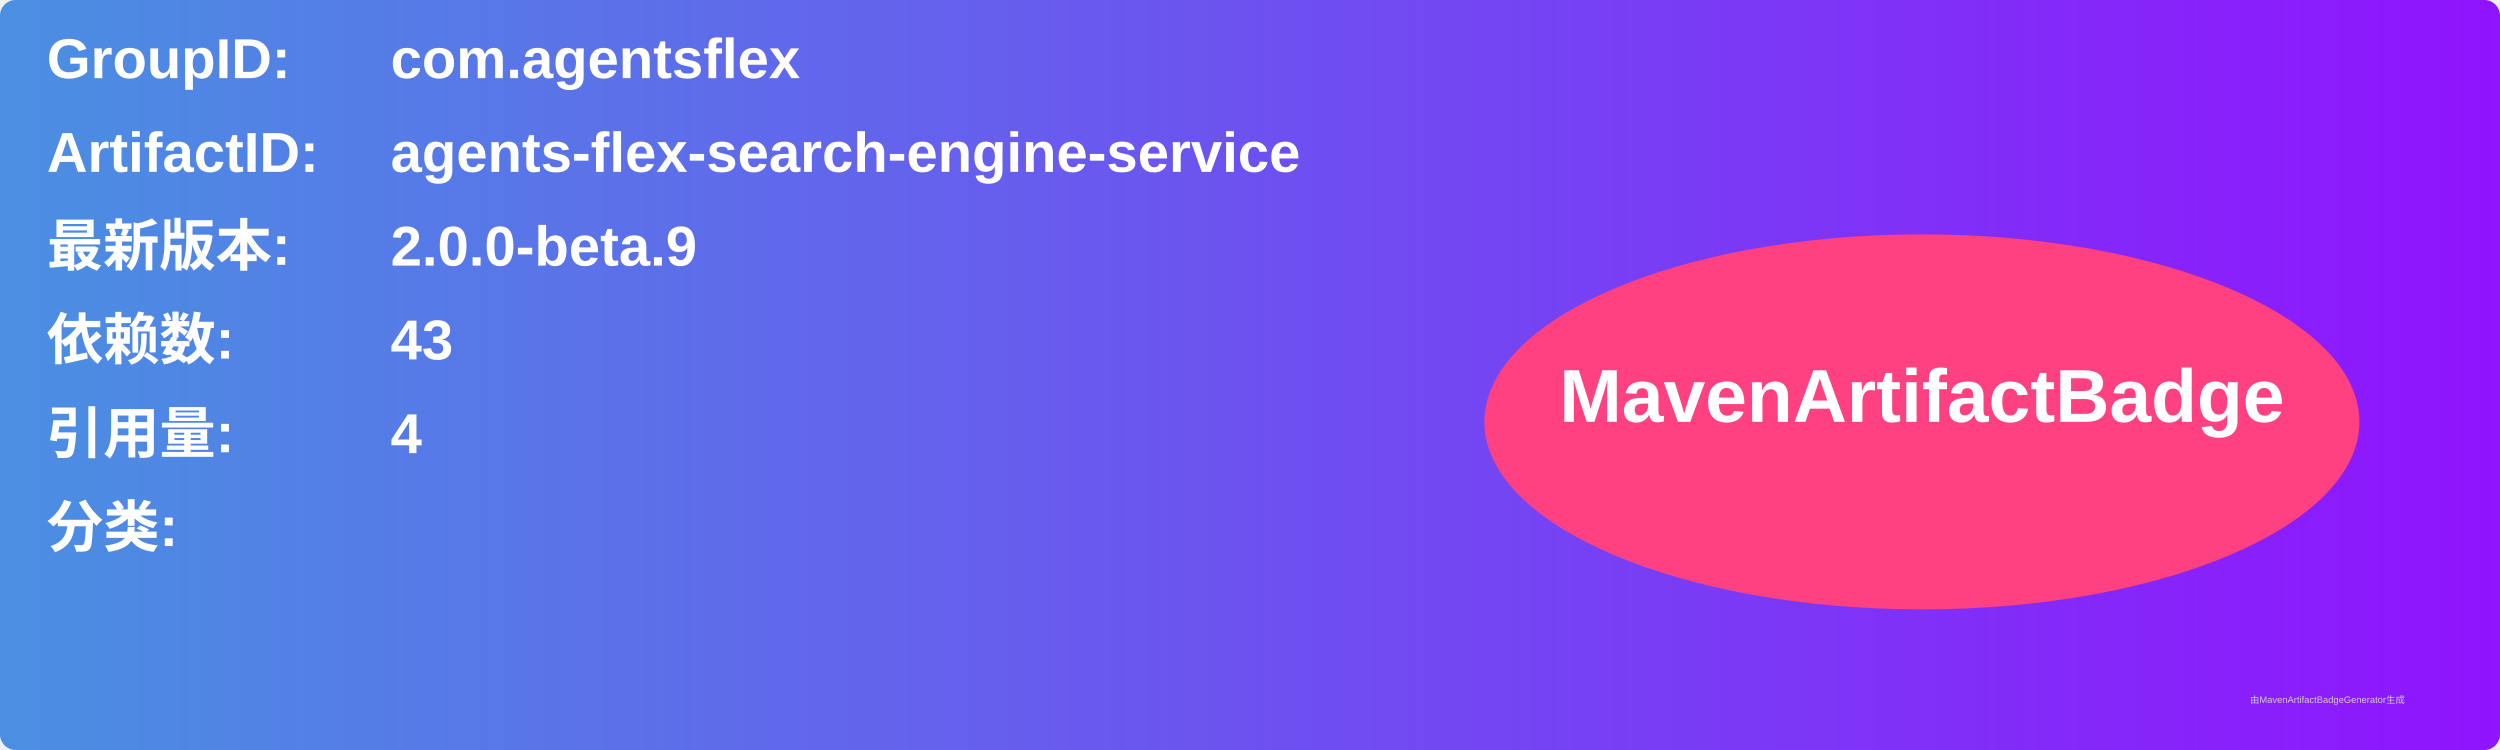
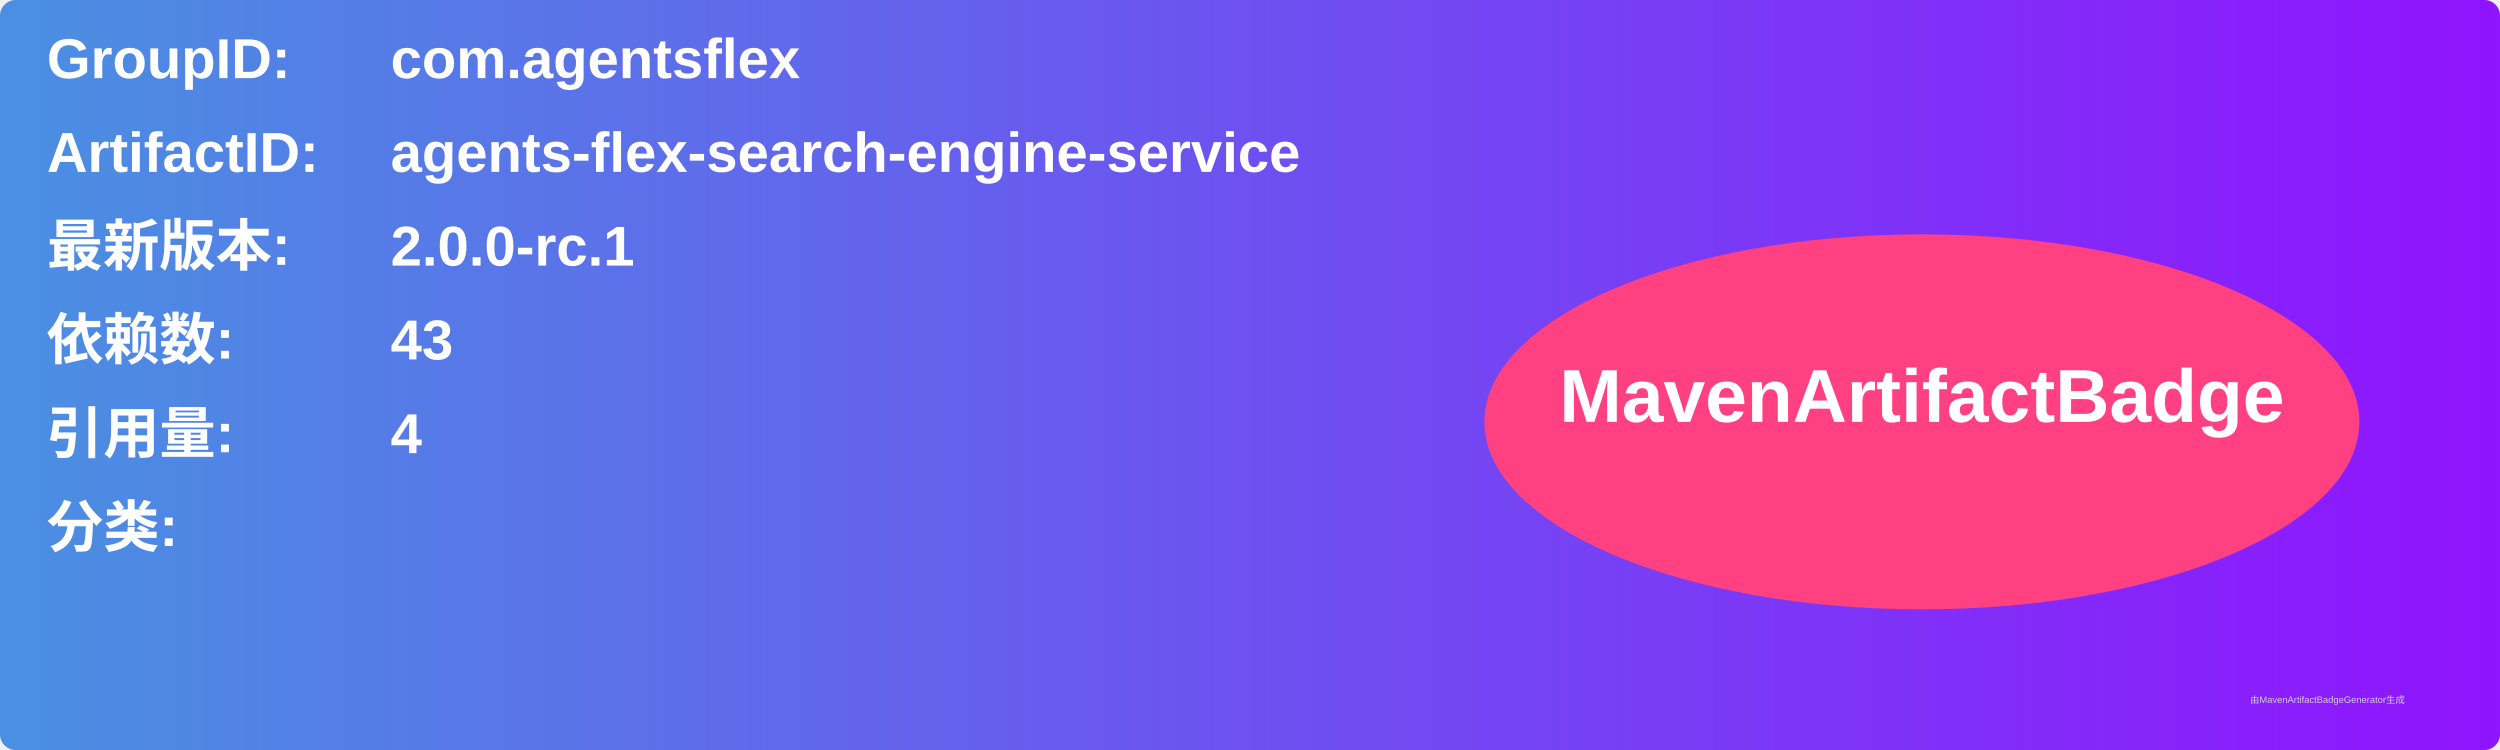
<svg xmlns="http://www.w3.org/2000/svg" width="800" height="240" viewBox="0 0 800 240">
  <linearGradient id="grad" x1="0%" y1="0%" x2="100%" y2="0%">
    <stop offset="0%" stop-color="#4a90e2" />
    <stop offset="100%" stop-color="#9013fe" />
  </linearGradient>
  <rect width="100%" height="100%" rx="5" ry="5" fill="url(#grad)" />
  <g transform="translate(15, 15)">
    <text x="0" y="10" font-family="Arial" font-size="18" fill="white" font-weight="bold" width="260">GroupID:</text>
    <text x="110" y="10" font-family="Arial" font-size="18" fill="white" font-weight="bold" width="460">com.agentsflex</text>
    <text x="0" y="40" font-family="Arial" font-size="18" fill="white" font-weight="bold" width="260">ArtifactID:</text>
    <text x="110" y="40" font-family="Arial" font-size="18" fill="white" font-weight="bold" width="460">agents-flex-search-engine-service</text>
    <text x="0" y="70" font-family="Arial" font-size="18" fill="white" font-weight="bold">最新版本:</text>
    <text x="110" y="70" font-family="Arial" font-size="18" fill="white" font-weight="bold">
-       <tspan font-weight="bold">2.0.0-beta.9</tspan>
+       <tspan font-weight="bold">2.0.0-rc.1</tspan>
    </text>
    <text x="0" y="100" font-family="Arial" font-size="18" fill="white" font-weight="bold">依赖数: </text>
    <text x="110" y="100" font-family="Arial" font-size="18" fill="white">
      <tspan font-weight="bold">43</tspan>
    </text>
    <text x="0" y="130" font-family="Arial" font-size="18" fill="white" font-weight="bold">引用量: </text>
    <text x="110" y="130" font-family="Arial" font-size="18" fill="white">
      <tspan font-weight="bold">4</tspan>
    </text>
    <text x="0" y="160" font-family="Arial" font-size="18" fill="white" font-weight="bold">分类:</text>
    <text x="10" y="190" font-family="Arial" font-size="10" fill="white">
      <tspan font-weight="bold" />
    </text>
    <ellipse cx="600" cy="120" rx="140" ry="60" fill="#ff4081" />
    <text x="600" y="120" text-anchor="middle" font-family="Arial" font-size="24" fill="white" font-weight="bold">MavenArtifactBadge</text>
  </g>
  <text x="720" y="225" font-family="Arial" font-size="3" fill="#d0d0d0">由MavenArtifactBadgeGenerator生成</text>
</svg>
